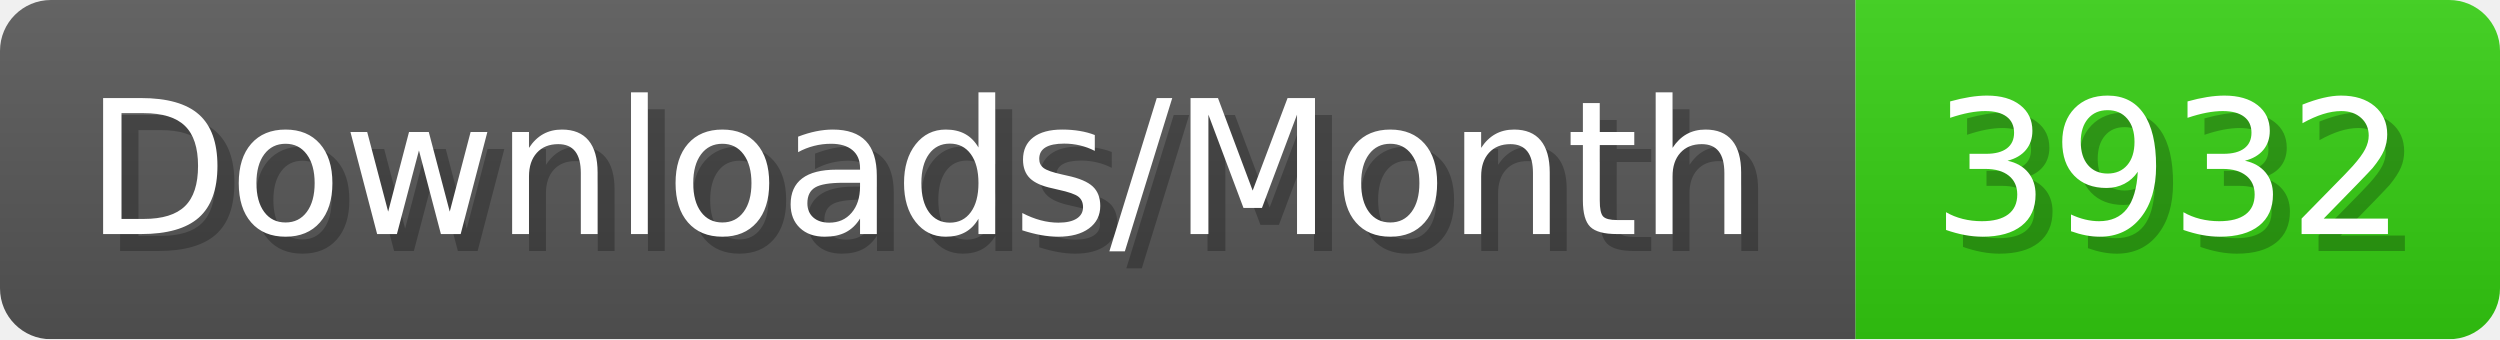
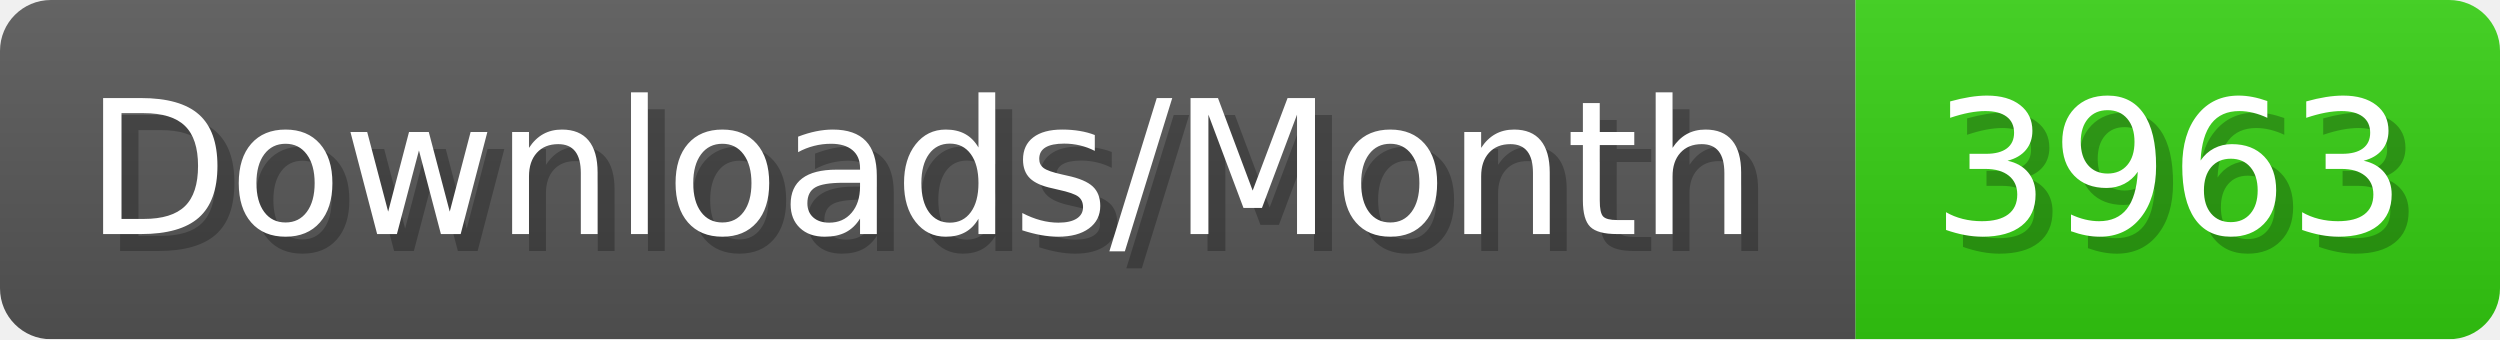
- <svg xmlns="http://www.w3.org/2000/svg" width="147.4" height="20" viewBox="0 0 1474 200" role="img" aria-label="Downloads/Month: 3932">
+ <svg xmlns="http://www.w3.org/2000/svg" width="147.4" height="20" viewBox="0 0 1474 200" role="img" aria-label="Downloads/Month: 3963">
  <linearGradient id="YlXUI" x2="0" y2="100%">
    <stop offset="0" stop-opacity=".1" stop-color="#EEE" />
    <stop offset="1" stop-opacity=".1" />
  </linearGradient>
  <mask id="JHhop">
    <rect width="1474" height="200" rx="30" fill="#FFF" />
  </mask>
  <g mask="url(#JHhop)">
    <rect width="1094" height="200" fill="#555" />
    <rect width="380" height="200" fill="#3C1" x="1094" />
    <rect width="1474" height="200" fill="url(#YlXUI)" />
  </g>
  <g aria-hidden="true" fill="#fff" text-anchor="start" font-family="Verdana,DejaVu Sans,sans-serif" font-size="110">
    <text x="60" y="148" textLength="994" fill="#000" opacity="0.25">Downloads/Month</text>
    <text x="50" y="138" textLength="994">Downloads/Month</text>
-     <text x="1149" y="148" textLength="280" fill="#000" opacity="0.25">3932</text>
-     <text x="1139" y="138" textLength="280">3932</text>
+     <text x="1149" y="148" textLength="280" fill="#000" opacity="0.25">3963</text>
+     <text x="1139" y="138" textLength="280">3963</text>
  </g>
</svg>
